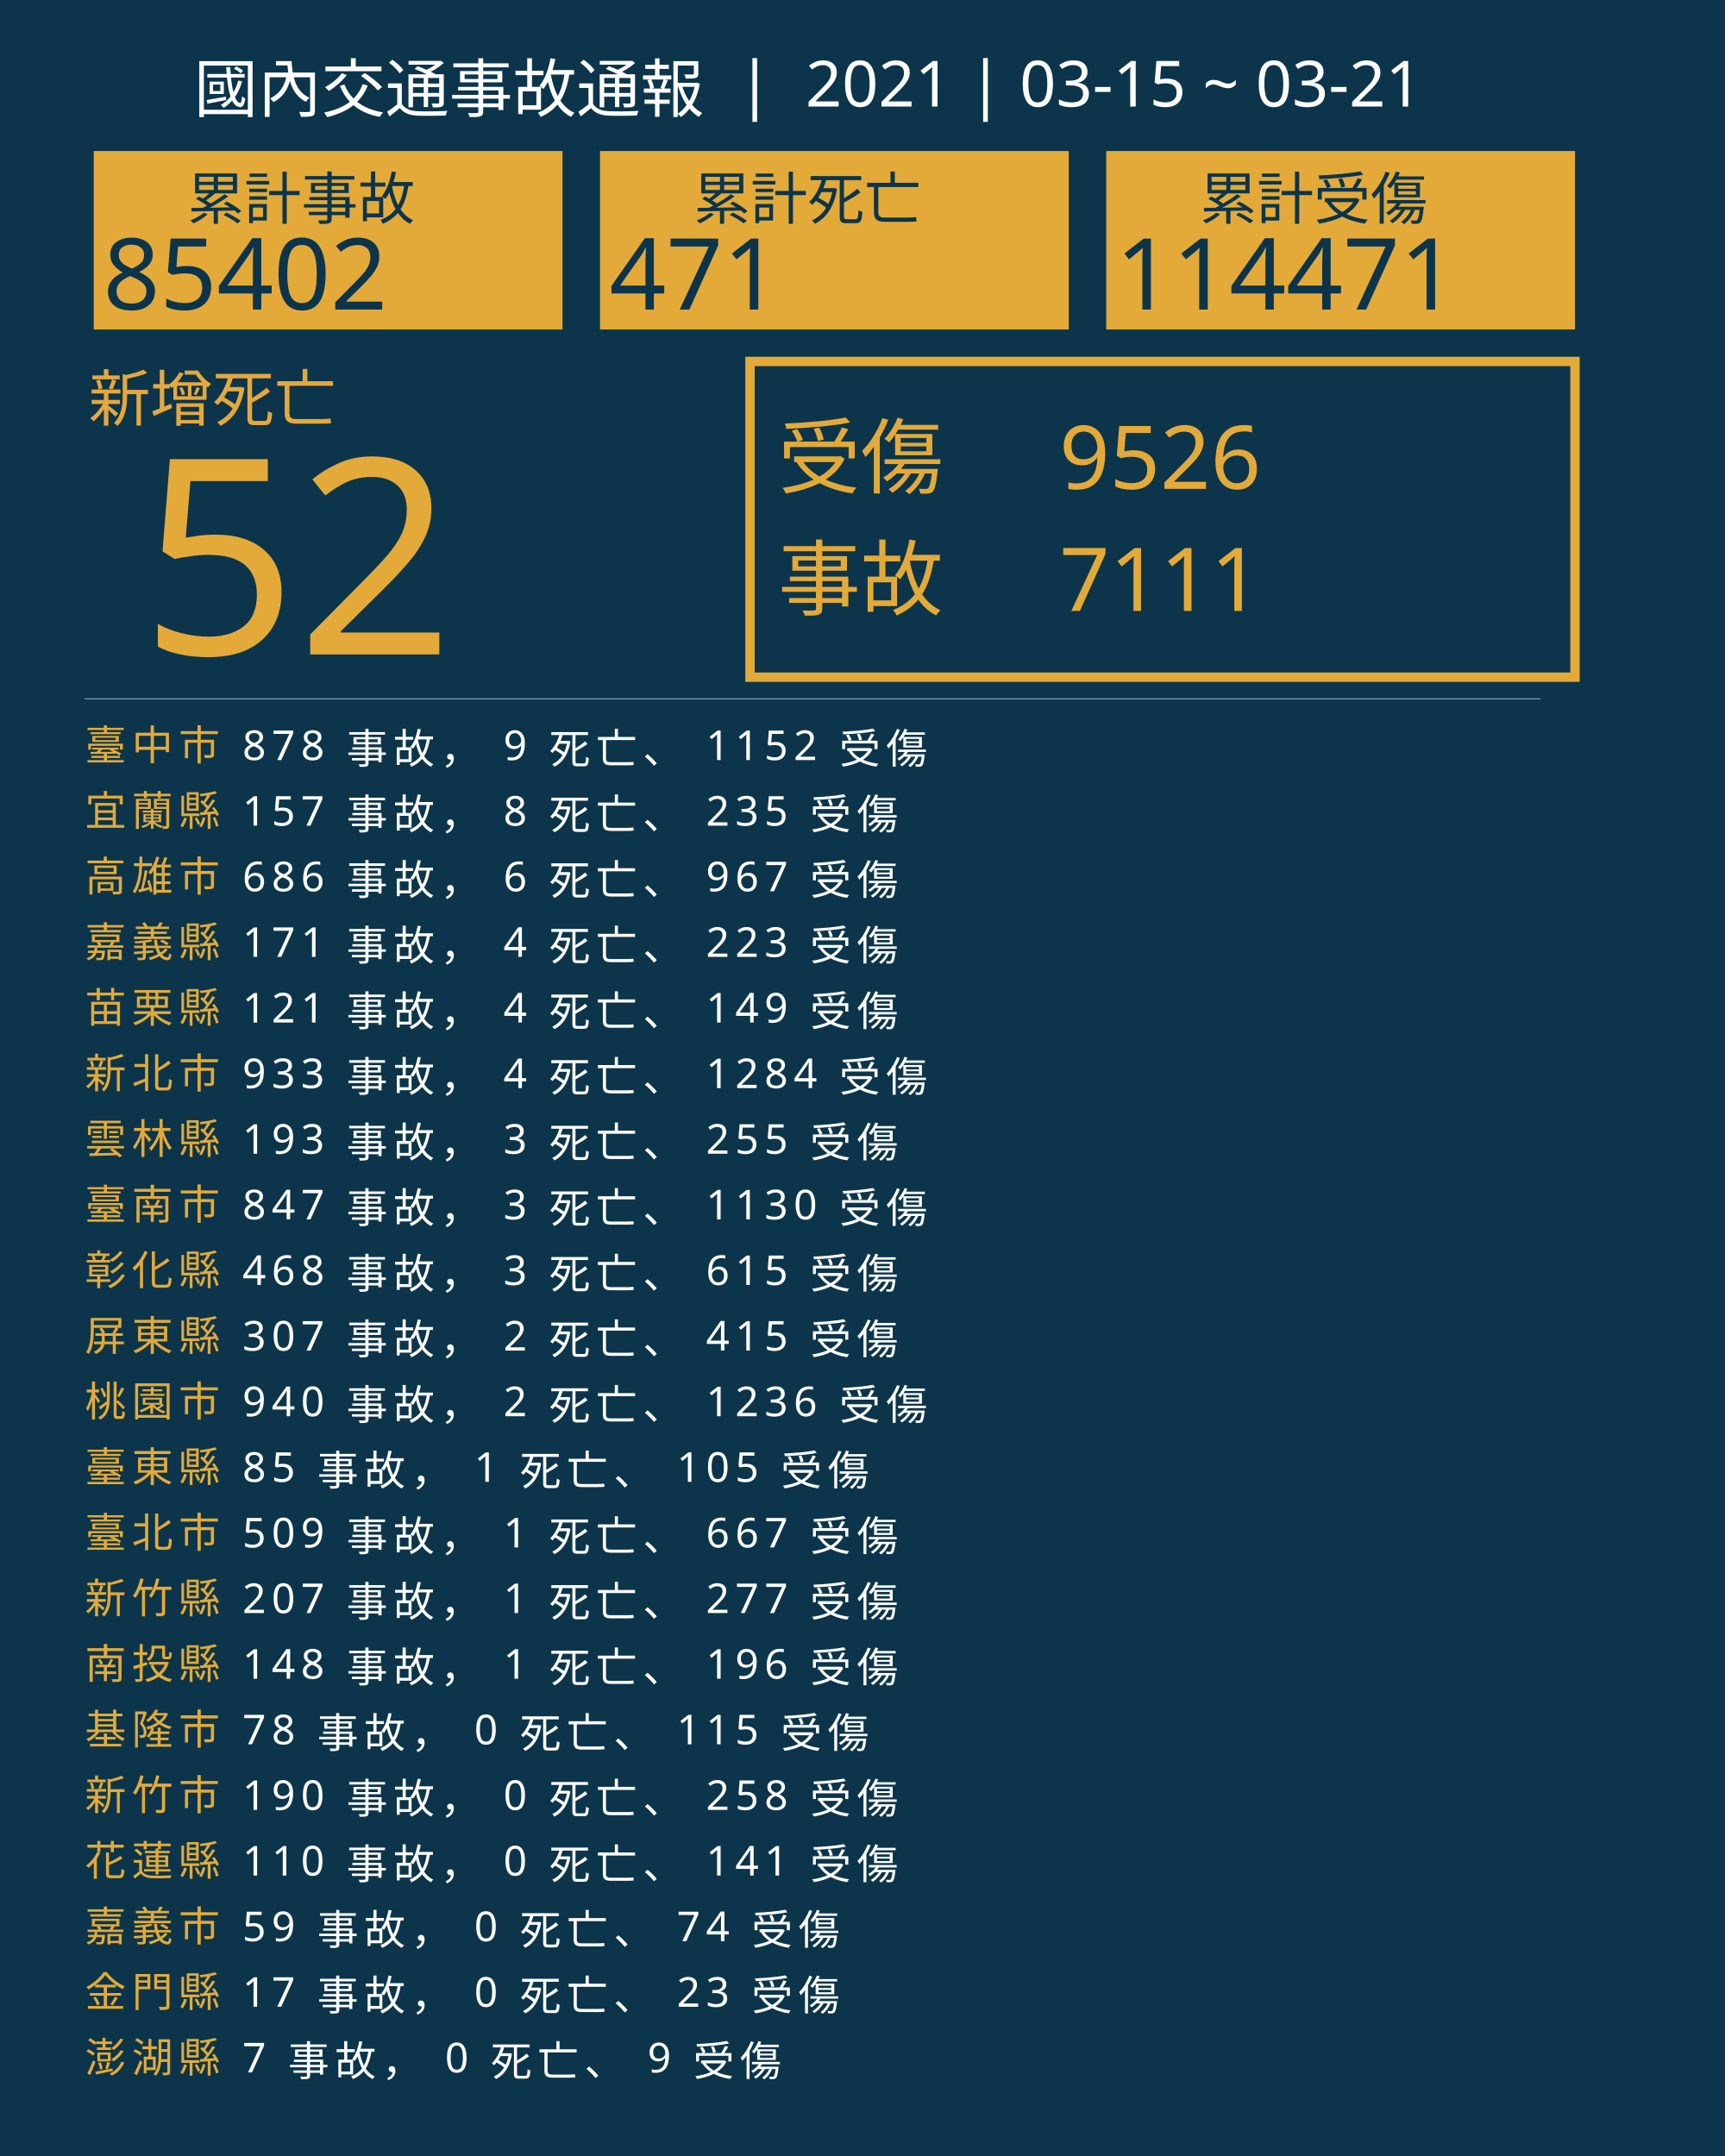
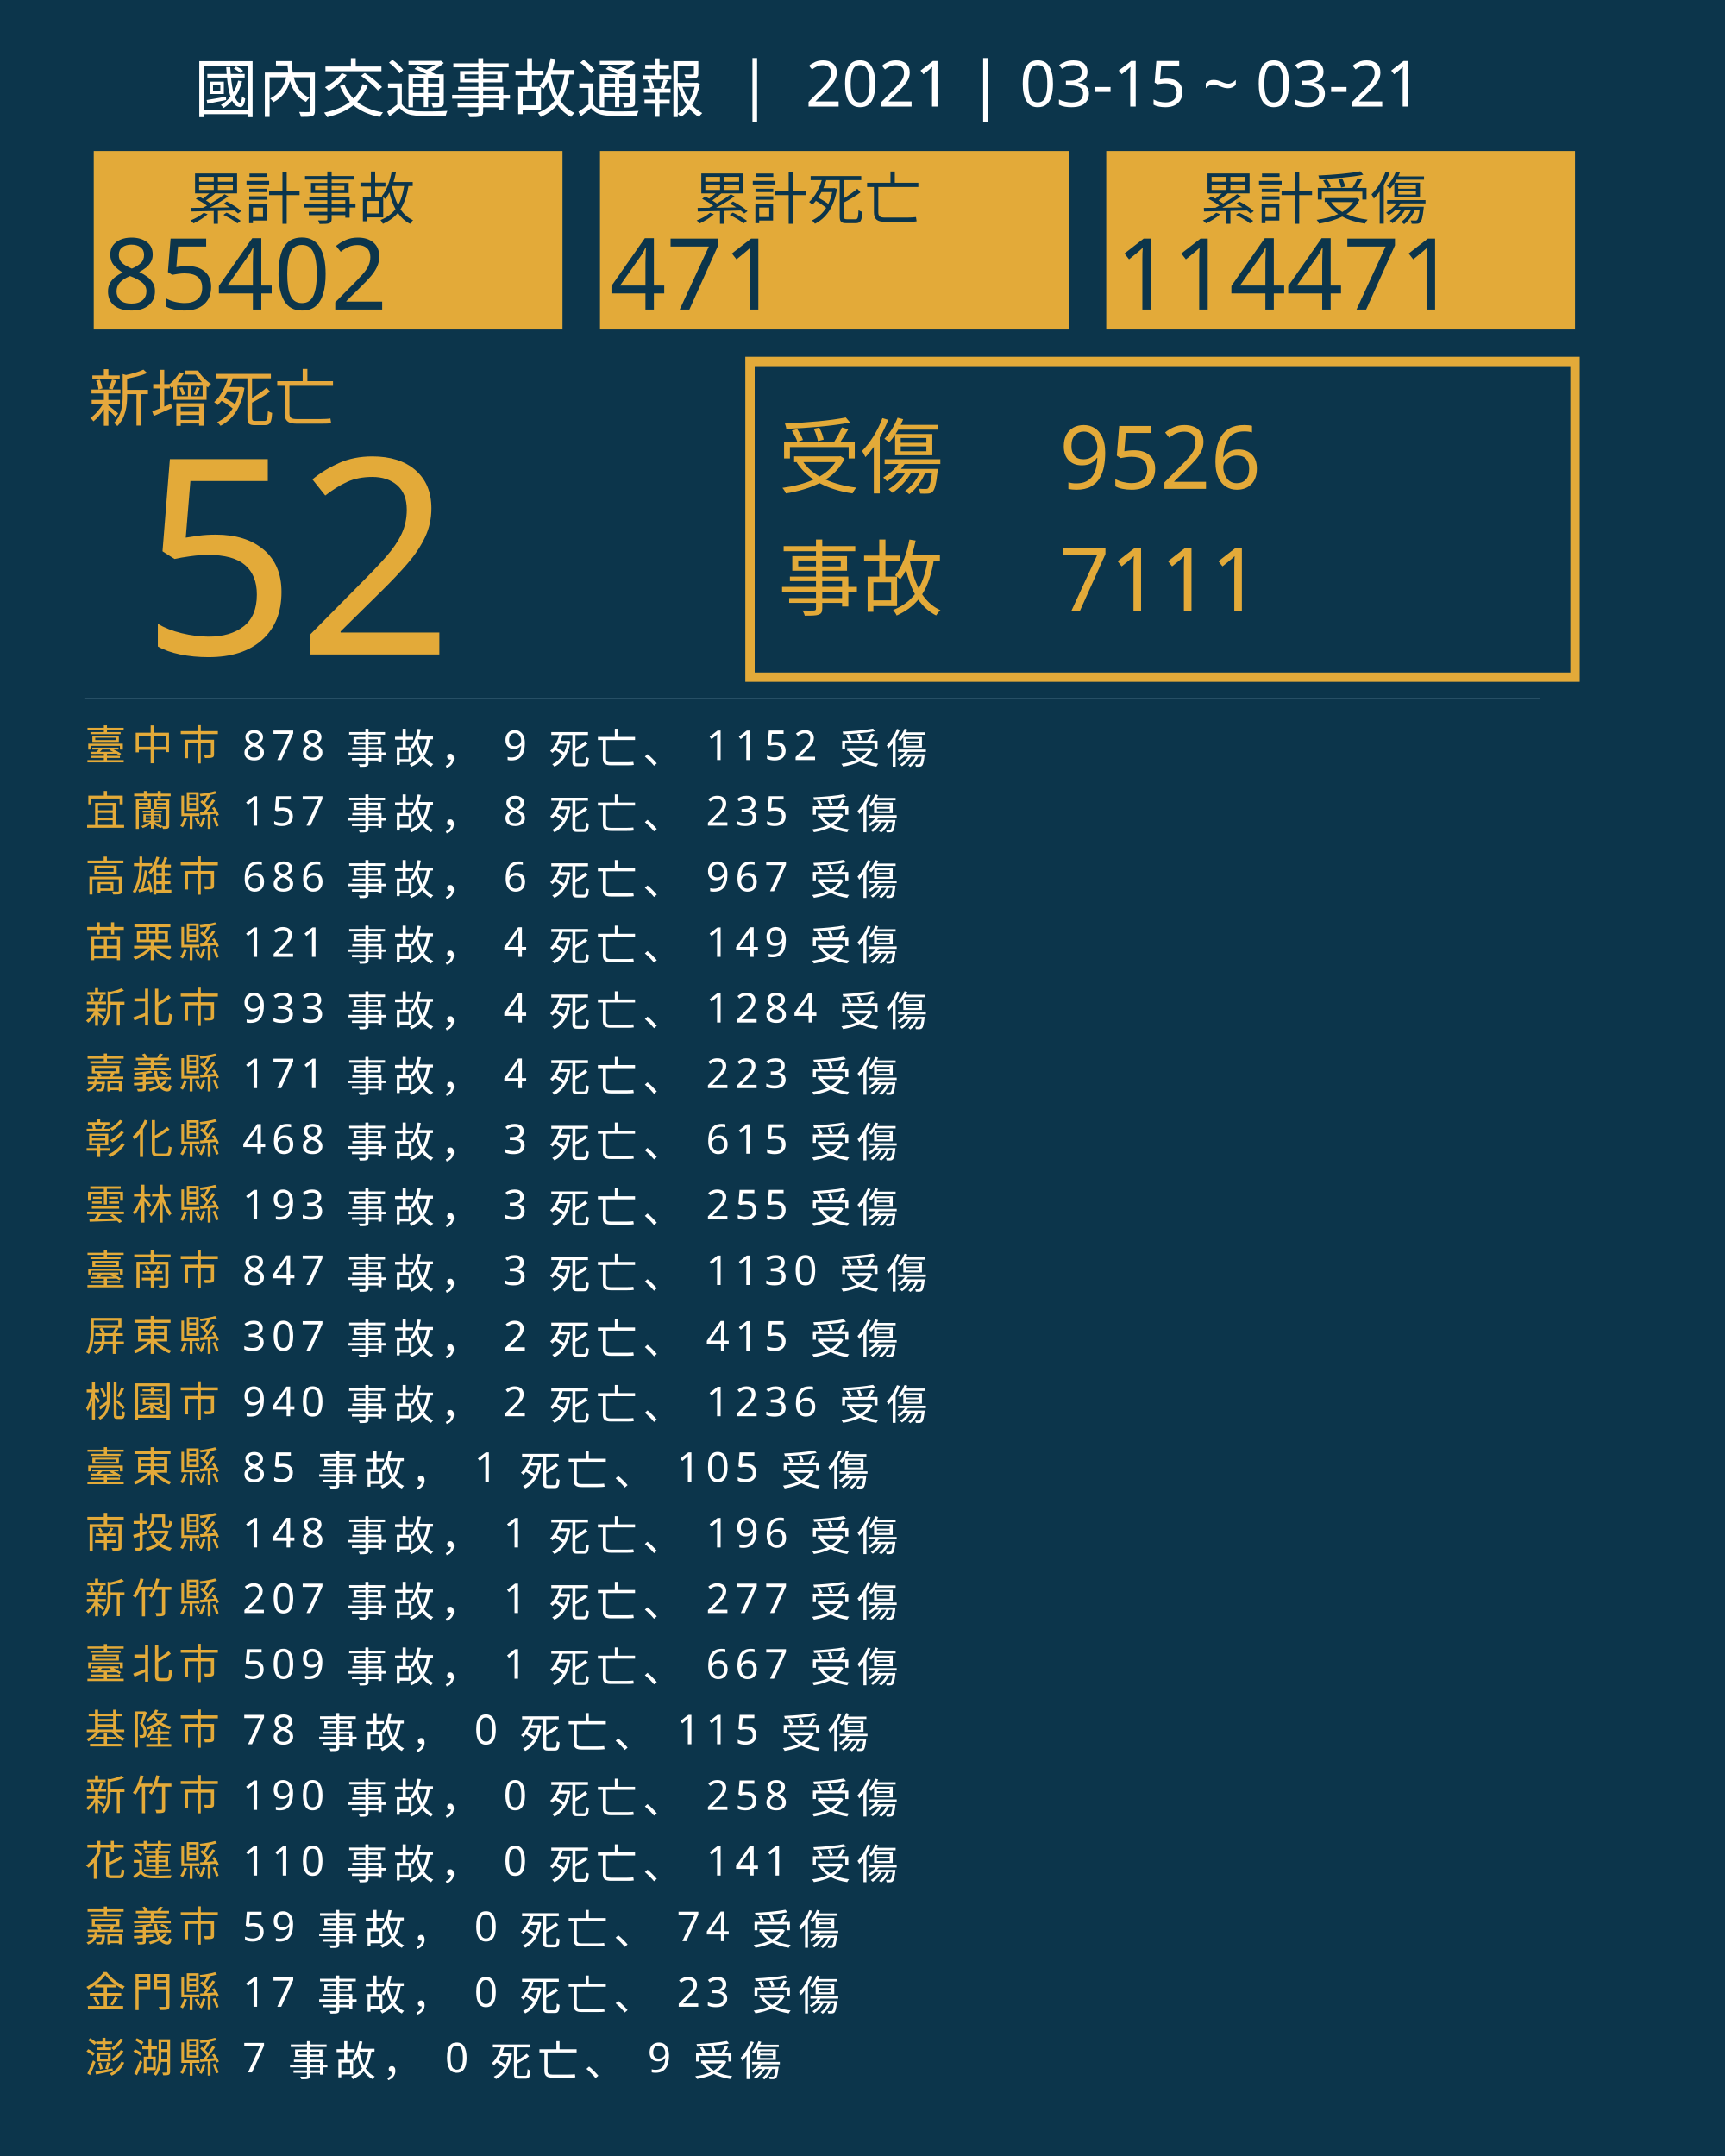
<svg xmlns="http://www.w3.org/2000/svg" version="1.1" id="圖層_1" x="0px" y="0px" viewBox="0 0 1840 2300" style="enable-background:new 0 0 1840 2300;" xml:space="preserve">
  <style type="text/css">
	.st0{fill:#0C354B;}
	.st1{fill:#E5A83D;}
	.st2{font-family:'NotoSansCJKtc-Bold-B5pc-H';}
	.st3{font-size:66px;}
	.st4{fill:#E3AA39;}
	.st5{font-family:'Arial-BoldMT';}
	.st6{font-size:291.776px;}
	.st7{fill:none;stroke:#E3AA39;stroke-miterlimit:10;stroke-width:10;}
	.st8{font-family:'NotoSansCJKtc-Light-B5pc-H';}
	.st9{font-size:88px;}
	.st10{font-family:'NotoSansCJKtc-Medium-B5pc-H';}
	.st11{font-size:94px;}
	.st12{fill:none;stroke:#8AAFC1;stroke-miterlimit:10;}
	.st13{font-size:60.649px;}
	.st14{font-size:106px;}
	.st15{fill:none;}
	.st16{font-size:44px;}
	.st17{letter-spacing:6;}
	.st18{fill:#FFFFFF;}
	.st19{letter-spacing:1;}
	.st20{font-size:68px;}
</style>
  <rect class="st0" width="1840" height="2300" />
  <text transform="matrix(1 0 0 1 94.5001 449.017)" class="st1 st2 st3">新增死亡</text>
  <g>
    <text transform="matrix(1 0 0 1 150 698.1412)" class="st4 st5 st6">52</text>
  </g>
  <g>
    <rect x="800" y="385.6" class="st7" width="880" height="336.8" />
    <g>
      <text transform="matrix(1 0 0 1 830 519.593)" class="st4 st8 st9">受傷</text>
      <text transform="matrix(1 0 0 1 1130 521.5084)" class="st4 st10 st11">9526</text>
      <text transform="matrix(1 0 0 1 1130 651.7274)" class="st4 st10 st11">7111</text>
      <text transform="matrix(1 0 0 1 830 649.4965)" class="st4 st8 st9">事故</text>
    </g>
  </g>
  <line class="st12" x1="90" y1="745.5" x2="1643" y2="745.5" />
  <g>
    <g>
      <rect x="100" y="161.1" class="st4" width="500" height="190.4" />
      <g>
        <text transform="matrix(1 0 0 1 200 233.9079)" class="st0 st10 st13">累計事故</text>
        <g>
          <text transform="matrix(1 0 0 1 110 330.2121)" class="st0 st5 st14">85402</text>
        </g>
      </g>
    </g>
    <g>
      <rect x="640" y="161.1" class="st4" width="500" height="190.4" />
      <g>
        <text transform="matrix(1 0 0 1 740 233.908)" class="st0 st10 st13">累計死亡</text>
        <g>
          <text transform="matrix(1 0 0 1 650 330.2122)" class="st0 st5 st14">471</text>
        </g>
      </g>
    </g>
    <g>
      <rect x="1180" y="161.1" class="st4" width="500" height="190.4" />
      <g>
        <text transform="matrix(1 0 0 1 1280 233.908)" class="st0 st10 st13">累計受傷</text>
        <g>
          <text transform="matrix(1 0 0 1 1190 330.2122)" class="st0 st5 st14">114471</text>
        </g>
      </g>
    </g>
  </g>
  <rect x="90.6" y="772.1" class="st15" width="1141.8" height="314.8" />
  <text transform="matrix(1 0 0 1 90.5591 810.7965)">
    <tspan x="0" y="0" class="st4 st10 st16 st17">臺中市</tspan>
    <tspan x="150.6" y="0" class="st18 st10 st16 st17"> 878 事故， 9 死亡、 1152 受傷</tspan>
    <tspan x="0" y="70" class="st4 st10 st16 st17">宜蘭縣</tspan>
    <tspan x="150.6" y="70" class="st18 st10 st16 st17"> 157 事故， 8 死亡、 235 受傷</tspan>
    <tspan x="0" y="140" class="st4 st10 st16 st17">高雄市</tspan>
    <tspan x="150.6" y="140" class="st18 st10 st16 st17"> 686 事故， 6 死亡、 967 受傷</tspan>
-     <tspan x="0" y="210" class="st4 st10 st16 st17">嘉義縣</tspan>
-     <tspan x="150.6" y="210" class="st18 st10 st16 st17"> 171 事故， 4 死亡、 223 受傷</tspan>
-     <tspan x="0" y="280" class="st4 st10 st16 st17">苗栗縣</tspan>
-     <tspan x="150.6" y="280" class="st18 st10 st16 st17"> 121 事故， 4 死亡、 149 受傷</tspan>
-     <tspan x="0" y="350" class="st4 st10 st16 st17">新北市</tspan>
-     <tspan x="150.6" y="350" class="st18 st10 st16 st17"> 933 事故， 4 死亡、 1284 受傷</tspan>
-     <tspan x="0" y="420" class="st4 st10 st16 st17">雲林縣</tspan>
-     <tspan x="150.6" y="420" class="st18 st10 st16 st17"> 193 事故， 3 死亡、 255 受傷</tspan>
-     <tspan x="0" y="490" class="st4 st10 st16 st17">臺南市</tspan>
-     <tspan x="150.6" y="490" class="st18 st10 st16 st17"> 847 事故， 3 死亡、 1130 受傷</tspan>
-     <tspan x="0" y="560" class="st4 st10 st16 st17">彰化縣</tspan>
-     <tspan x="150.6" y="560" class="st18 st10 st16 st17"> 468 事故， 3 死亡、 615 受傷</tspan>
+     <tspan x="0" y="210" class="st4 st10 st16 st17">苗栗縣</tspan>
+     <tspan x="150.6" y="210" class="st18 st10 st16 st17"> 121 事故， 4 死亡、 149 受傷</tspan>
+     <tspan x="0" y="280" class="st4 st10 st16 st17">新北市</tspan>
+     <tspan x="150.6" y="280" class="st18 st10 st16 st17"> 933 事故， 4 死亡、 1284 受傷</tspan>
+     <tspan x="0" y="350" class="st4 st10 st16 st17">嘉義縣</tspan>
+     <tspan x="150.6" y="350" class="st18 st10 st16 st17"> 171 事故， 4 死亡、 223 受傷</tspan>
+     <tspan x="0" y="420" class="st4 st10 st16 st17">彰化縣</tspan>
+     <tspan x="150.6" y="420" class="st18 st10 st16 st17"> 468 事故， 3 死亡、 615 受傷</tspan>
+     <tspan x="0" y="490" class="st4 st10 st16 st17">雲林縣</tspan>
+     <tspan x="150.6" y="490" class="st18 st10 st16 st17"> 193 事故， 3 死亡、 255 受傷</tspan>
+     <tspan x="0" y="560" class="st4 st10 st16 st17">臺南市</tspan>
+     <tspan x="150.6" y="560" class="st18 st10 st16 st17"> 847 事故， 3 死亡、 1130 受傷</tspan>
    <tspan x="0" y="630" class="st4 st10 st16 st17">屏東縣</tspan>
    <tspan x="150.6" y="630" class="st18 st10 st16 st17"> 307 事故， 2 死亡、 415 受傷</tspan>
    <tspan x="0" y="700" class="st4 st10 st16 st17">桃園市</tspan>
    <tspan x="150.6" y="700" class="st18 st10 st16 st17"> 940 事故， 2 死亡、 1236 受傷</tspan>
    <tspan x="0" y="770" class="st4 st10 st16 st17">臺東縣</tspan>
    <tspan x="150.6" y="770" class="st18 st10 st16 st17"> 85 事故， 1 死亡、 105 受傷</tspan>
-     <tspan x="0" y="840" class="st4 st10 st16 st17">臺北市</tspan>
-     <tspan x="150.6" y="840" class="st18 st10 st16 st17"> 509 事故， 1 死亡、 667 受傷</tspan>
+     <tspan x="0" y="840" class="st4 st10 st16 st17">南投縣</tspan>
+     <tspan x="150.6" y="840" class="st18 st10 st16 st17"> 148 事故， 1 死亡、 196 受傷</tspan>
    <tspan x="0" y="910" class="st4 st10 st16 st17">新竹縣</tspan>
    <tspan x="150.6" y="910" class="st18 st10 st16 st17"> 207 事故， 1 死亡、 277 受傷</tspan>
-     <tspan x="0" y="980" class="st4 st10 st16 st17">南投縣</tspan>
-     <tspan x="150.6" y="980" class="st18 st10 st16 st17"> 148 事故， 1 死亡、 196 受傷</tspan>
+     <tspan x="0" y="980" class="st4 st10 st16 st17">臺北市</tspan>
+     <tspan x="150.6" y="980" class="st18 st10 st16 st17"> 509 事故， 1 死亡、 667 受傷</tspan>
    <tspan x="0" y="1050" class="st4 st10 st16 st17">基隆市</tspan>
    <tspan x="150.6" y="1050" class="st18 st10 st16 st17"> 78 事故， 0 死亡、 115 受傷</tspan>
    <tspan x="0" y="1120" class="st4 st10 st16 st17">新竹市</tspan>
    <tspan x="150.6" y="1120" class="st18 st10 st16 st17"> 190 事故， 0 死亡、 258 受傷</tspan>
    <tspan x="0" y="1190" class="st4 st10 st16 st17">花蓮縣</tspan>
    <tspan x="150.6" y="1190" class="st18 st10 st16 st17"> 110 事故， 0 死亡、 141 受傷</tspan>
    <tspan x="0" y="1260" class="st4 st10 st16 st17">嘉義市</tspan>
    <tspan x="150.6" y="1260" class="st18 st10 st16 st17"> 59 事故， 0 死亡、 74 受傷</tspan>
    <tspan x="0" y="1330" class="st4 st10 st16 st17">金門縣</tspan>
    <tspan x="150.6" y="1330" class="st18 st10 st16 st17"> 17 事故， 0 死亡、 23 受傷</tspan>
    <tspan x="0" y="1400" class="st4 st10 st16 st17">澎湖縣</tspan>
    <tspan x="150.6" y="1400" class="st18 st10 st16 st17"> 7 事故， 0 死亡、 9 受傷</tspan>
  </text>
  <text transform="matrix(1 0 0 1 207 119.2712)" class="st18 st8 st20">國內交通事故通報  |  2021 | 03-15 ~ 03-21</text>
</svg>
